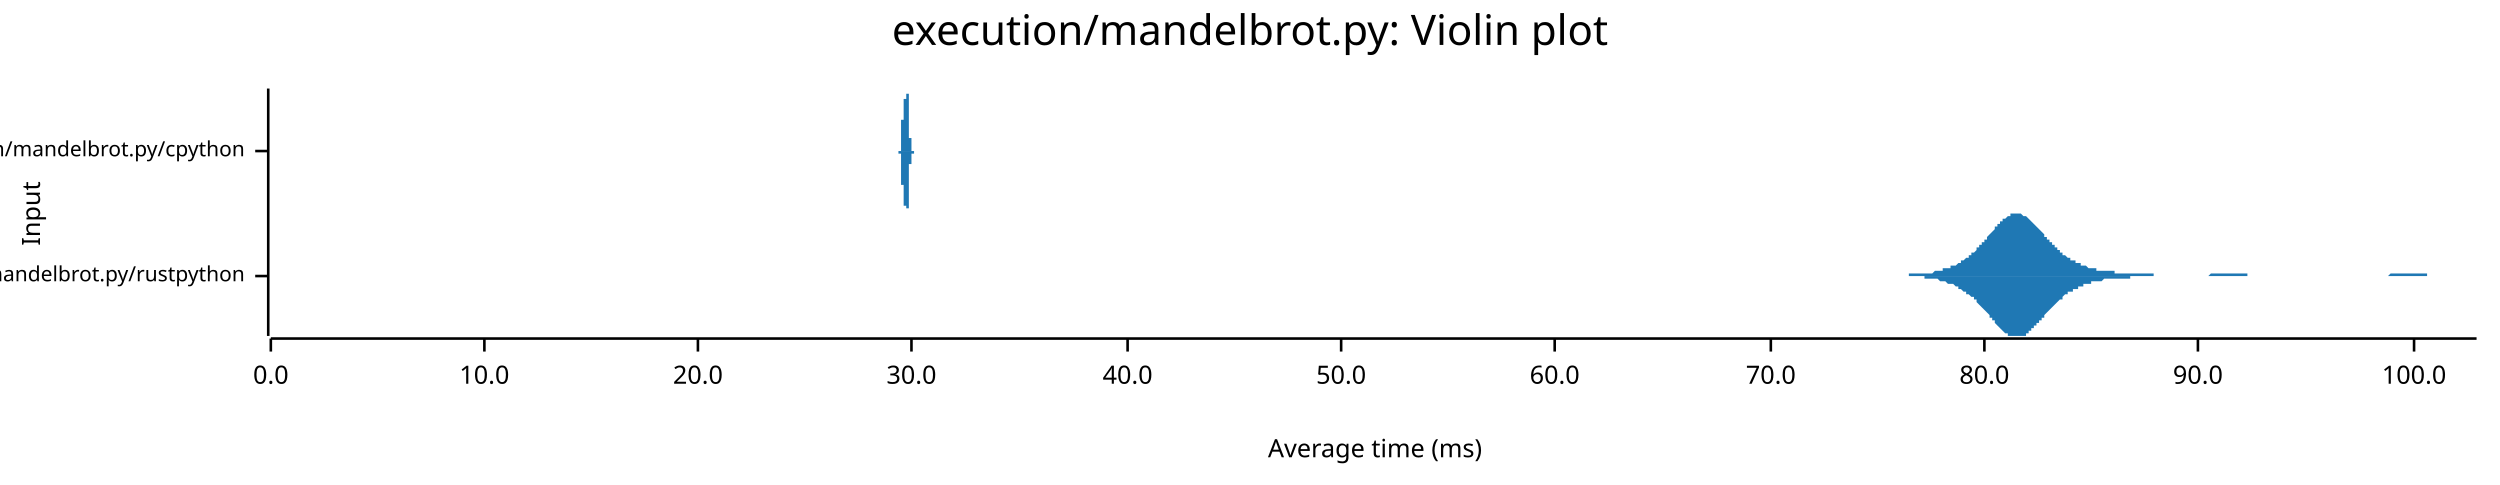
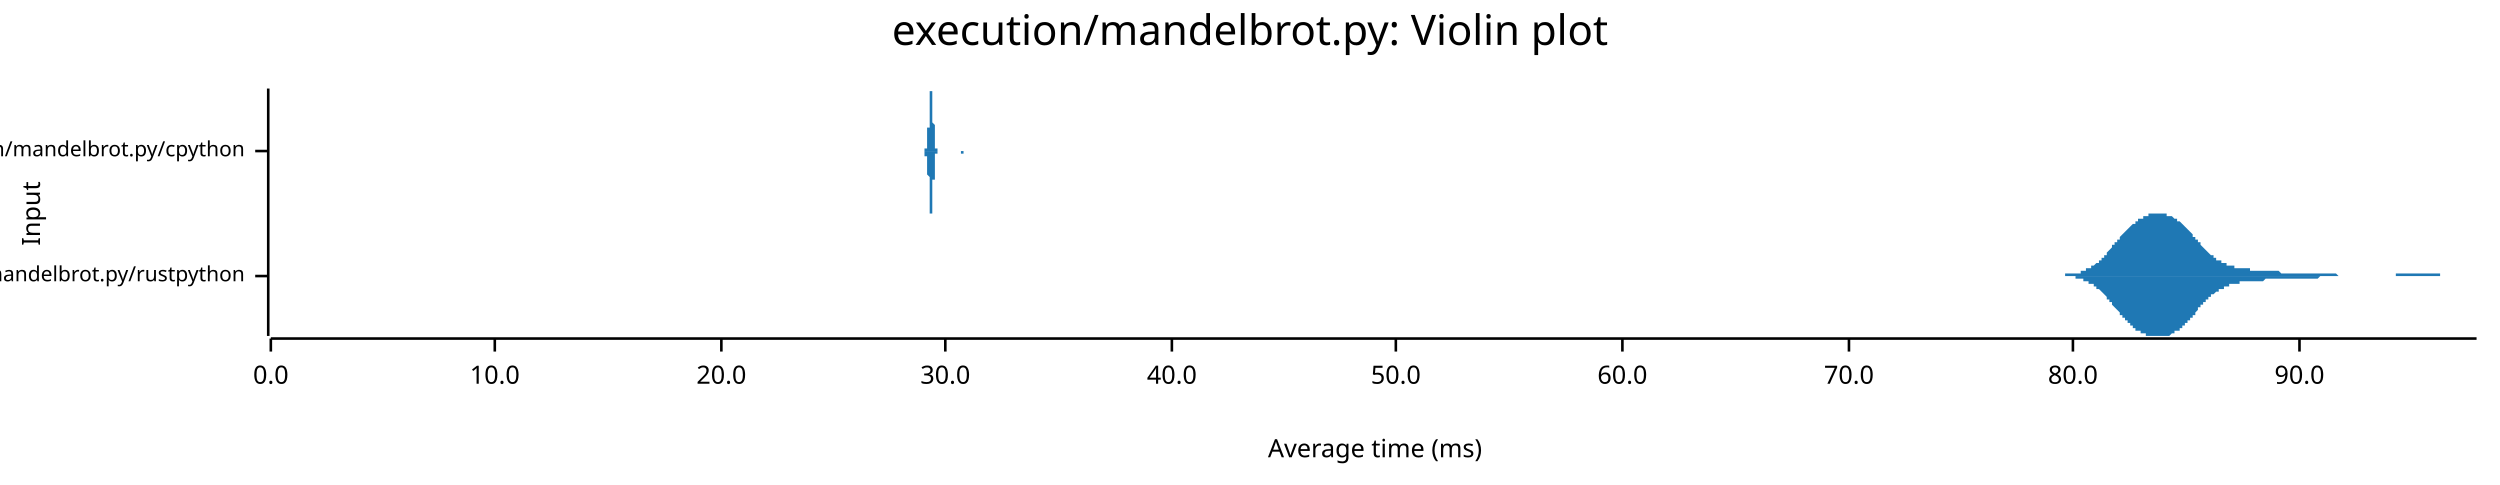
<svg xmlns="http://www.w3.org/2000/svg" width="960" height="186" viewBox="0 0 960 186">
  <text x="480" y="5" dy="0.76em" text-anchor="middle" font-family="sans-serif" font-size="16.129" opacity="1" fill="#000000">
execution/mandelbrot.py: Violin plot
</text>
  <text x="8" y="82" dy="0.76em" text-anchor="middle" font-family="sans-serif" font-size="9.677" opacity="1" fill="#000000" transform="rotate(270, 8, 82)">
Input
</text>
  <text x="528" y="178" dy="-0.5ex" text-anchor="middle" font-family="sans-serif" font-size="9.677" opacity="1" fill="#000000">
Average time (ms)
</text>
  <polyline fill="none" opacity="1" stroke="#000000" stroke-width="1" points="103,34 103,129 " />
  <text x="94" y="106" dy="0.5ex" text-anchor="end" font-family="sans-serif" font-size="8.065" opacity="1" fill="#000000">
execution/mandelbrot.py/rustpython
</text>
  <polyline fill="none" opacity="1" stroke="#000000" stroke-width="1" points="98,106 103,106 " />
  <text x="94" y="58" dy="0.5ex" text-anchor="end" font-family="sans-serif" font-size="8.065" opacity="1" fill="#000000">
execution/mandelbrot.py/cpython
</text>
  <polyline fill="none" opacity="1" stroke="#000000" stroke-width="1" points="98,58 103,58 " />
  <polyline fill="none" opacity="1" stroke="#000000" stroke-width="1" points="104,130 951,130 " />
  <text x="104" y="140" dy="0.76em" text-anchor="middle" font-family="sans-serif" font-size="9.677" opacity="1" fill="#000000">
0.0
</text>
  <polyline fill="none" opacity="1" stroke="#000000" stroke-width="1" points="104,130 104,135 " />
-   <text x="186" y="140" dy="0.76em" text-anchor="middle" font-family="sans-serif" font-size="9.677" opacity="1" fill="#000000">
+   <text x="190" y="140" dy="0.76em" text-anchor="middle" font-family="sans-serif" font-size="9.677" opacity="1" fill="#000000">
10.0
</text>
-   <polyline fill="none" opacity="1" stroke="#000000" stroke-width="1" points="186,130 186,135 " />
-   <text x="268" y="140" dy="0.76em" text-anchor="middle" font-family="sans-serif" font-size="9.677" opacity="1" fill="#000000">
+   <polyline fill="none" opacity="1" stroke="#000000" stroke-width="1" points="190,130 190,135 " />
+   <text x="277" y="140" dy="0.76em" text-anchor="middle" font-family="sans-serif" font-size="9.677" opacity="1" fill="#000000">
20.0
</text>
-   <polyline fill="none" opacity="1" stroke="#000000" stroke-width="1" points="268,130 268,135 " />
-   <text x="350" y="140" dy="0.76em" text-anchor="middle" font-family="sans-serif" font-size="9.677" opacity="1" fill="#000000">
+   <polyline fill="none" opacity="1" stroke="#000000" stroke-width="1" points="277,130 277,135 " />
+   <text x="363" y="140" dy="0.76em" text-anchor="middle" font-family="sans-serif" font-size="9.677" opacity="1" fill="#000000">
30.0
</text>
-   <polyline fill="none" opacity="1" stroke="#000000" stroke-width="1" points="350,130 350,135 " />
-   <text x="433" y="140" dy="0.76em" text-anchor="middle" font-family="sans-serif" font-size="9.677" opacity="1" fill="#000000">
+   <polyline fill="none" opacity="1" stroke="#000000" stroke-width="1" points="363,130 363,135 " />
+   <text x="450" y="140" dy="0.76em" text-anchor="middle" font-family="sans-serif" font-size="9.677" opacity="1" fill="#000000">
40.0
</text>
-   <polyline fill="none" opacity="1" stroke="#000000" stroke-width="1" points="433,130 433,135 " />
-   <text x="515" y="140" dy="0.76em" text-anchor="middle" font-family="sans-serif" font-size="9.677" opacity="1" fill="#000000">
+   <polyline fill="none" opacity="1" stroke="#000000" stroke-width="1" points="450,130 450,135 " />
+   <text x="536" y="140" dy="0.76em" text-anchor="middle" font-family="sans-serif" font-size="9.677" opacity="1" fill="#000000">
50.0
</text>
-   <polyline fill="none" opacity="1" stroke="#000000" stroke-width="1" points="515,130 515,135 " />
-   <text x="597" y="140" dy="0.76em" text-anchor="middle" font-family="sans-serif" font-size="9.677" opacity="1" fill="#000000">
+   <polyline fill="none" opacity="1" stroke="#000000" stroke-width="1" points="536,130 536,135 " />
+   <text x="623" y="140" dy="0.76em" text-anchor="middle" font-family="sans-serif" font-size="9.677" opacity="1" fill="#000000">
60.0
</text>
-   <polyline fill="none" opacity="1" stroke="#000000" stroke-width="1" points="597,130 597,135 " />
-   <text x="680" y="140" dy="0.76em" text-anchor="middle" font-family="sans-serif" font-size="9.677" opacity="1" fill="#000000">
+   <polyline fill="none" opacity="1" stroke="#000000" stroke-width="1" points="623,130 623,135 " />
+   <text x="710" y="140" dy="0.76em" text-anchor="middle" font-family="sans-serif" font-size="9.677" opacity="1" fill="#000000">
70.0
</text>
-   <polyline fill="none" opacity="1" stroke="#000000" stroke-width="1" points="680,130 680,135 " />
-   <text x="762" y="140" dy="0.76em" text-anchor="middle" font-family="sans-serif" font-size="9.677" opacity="1" fill="#000000">
+   <polyline fill="none" opacity="1" stroke="#000000" stroke-width="1" points="710,130 710,135 " />
+   <text x="796" y="140" dy="0.76em" text-anchor="middle" font-family="sans-serif" font-size="9.677" opacity="1" fill="#000000">
80.0
</text>
-   <polyline fill="none" opacity="1" stroke="#000000" stroke-width="1" points="762,130 762,135 " />
-   <text x="844" y="140" dy="0.76em" text-anchor="middle" font-family="sans-serif" font-size="9.677" opacity="1" fill="#000000">
+   <polyline fill="none" opacity="1" stroke="#000000" stroke-width="1" points="796,130 796,135 " />
+   <text x="883" y="140" dy="0.76em" text-anchor="middle" font-family="sans-serif" font-size="9.677" opacity="1" fill="#000000">
90.0
</text>
-   <polyline fill="none" opacity="1" stroke="#000000" stroke-width="1" points="844,130 844,135 " />
-   <text x="927" y="140" dy="0.76em" text-anchor="middle" font-family="sans-serif" font-size="9.677" opacity="1" fill="#000000">
- 100.0
- </text>
-   <polyline fill="none" opacity="1" stroke="#000000" stroke-width="1" points="927,130 927,135 " />
-   <polygon opacity="1" fill="#1F78B4" points="719,106 719,106 719,106 720,106 720,106 721,106 721,106 722,106 722,106 723,106 723,106 724,106 724,106 725,106 725,106 726,106 726,106 726,106 727,106 727,106 728,106 728,106 729,106 729,106 730,106 730,106 731,106 731,106 732,106 732,106 733,106 733,106 733,105 734,105 734,105 735,105 735,105 736,105 736,105 737,105 737,105 738,105 738,105 739,105 739,105 739,105 740,105 740,105 741,105 741,105 742,105 742,105 743,104 743,104 744,104 744,104 745,104 745,104 746,104 746,104 746,103 747,103 747,103 748,103 748,103 749,103 749,102 750,102 750,102 751,102 751,102 752,101 752,101 752,101 753,101 753,100 754,100 754,100 755,99 755,99 756,99 756,98 757,98 757,97 758,97 758,97 759,96 759,96 759,95 760,95 760,94 761,94 761,93 762,93 762,92 763,92 763,91 764,90 764,90 765,89 765,89 766,88 766,88 766,87 767,87 767,86 768,86 768,85 769,85 769,84 770,84 770,84 771,83 771,83 772,83 772,83 772,82 773,82 773,82 774,82 774,82 775,82 775,82 776,82 776,82 777,83 777,83 778,83 778,83 779,84 779,84 779,84 780,85 780,85 781,86 781,86 782,87 782,87 783,88 783,88 784,89 784,89 785,90 785,90 785,91 786,91 786,92 787,92 787,93 788,93 788,94 789,94 789,95 790,95 790,96 791,96 791,97 792,97 792,97 792,98 793,98 793,98 794,99 794,99 795,99 795,100 796,100 796,100 797,100 797,101 798,101 798,101 799,101 799,102 799,102 800,102 800,102 801,102 801,102 802,103 802,103 803,103 803,103 804,103 804,103 805,103 805,104 805,104 806,104 806,104 807,104 807,104 808,104 808,104 809,104 809,104 810,104 810,104 811,104 811,104 812,104 812,105 812,105 813,105 813,105 814,105 814,105 815,105 815,105 816,105 816,105 817,105 817,105 818,105 818,105 818,105 819,105 819,105 820,105 820,105 821,105 821,105 822,105 822,105 823,105 823,105 824,105 824,105 825,105 825,105 825,105 826,105 826,105 827,105 827,106 828,106 828,106 829,106 829,106 830,106 830,106 831,106 831,106 832,106 832,106 832,106 833,106 833,106 834,106 834,106 835,106 835,106 836,106 836,106 837,106 837,106 838,106 838,106 838,106 839,106 839,106 840,106 840,106 841,106 841,106 842,106 842,106 843,106 843,106 844,106 844,106 845,106 845,106 845,106 846,106 846,106 847,106 847,106 848,106 848,106 849,105 849,105 850,105 850,105 851,105 851,105 851,105 852,105 852,105 853,105 853,105 854,105 854,105 855,105 855,105 856,105 856,105 857,105 857,105 858,105 858,105 858,105 859,105 859,105 860,105 860,105 861,105 861,105 862,105 862,105 863,105 863,106 864,106 864,106 865,106 865,106 865,106 866,106 866,106 867,106 867,106 868,106 868,106 869,106 869,106 870,106 870,106 871,106 871,106 871,106 872,106 872,106 873,106 873,106 874,106 874,106 875,106 875,106 876,106 876,106 877,106 877,106 878,106 878,106 878,106 879,106 879,106 880,106 880,106 881,106 881,106 882,106 882,106 883,106 883,106 884,106 884,106 884,106 885,106 885,106 886,106 886,106 887,106 887,106 888,106 888,106 889,106 889,106 890,106 890,106 891,106 891,106 891,106 892,106 892,106 893,106 893,106 894,106 894,106 895,106 895,106 896,106 896,106 897,106 897,106 898,106 898,106 898,106 899,106 899,106 900,106 900,106 901,106 901,106 902,106 902,106 903,106 903,106 904,106 904,106 904,106 905,106 905,106 906,106 906,106 907,106 907,106 908,106 908,106 909,106 909,106 910,106 910,106 911,106 911,106 911,106 912,106 912,106 913,106 913,106 914,106 914,106 915,106 915,106 916,106 916,106 917,106 917,106 917,106 918,105 918,105 919,105 919,105 920,105 920,105 921,105 921,105 922,105 922,105 923,105 923,105 924,105 924,105 924,105 925,105 925,105 926,105 926,105 927,105 927,105 928,105 928,105 929,105 929,105 930,105 930,105 931,105 931,105 931,105 932,105 932,106 933,106 933,106 934,106 934,106 935,106 935,106 936,106 936,106 937,106 937,106 937,106 938,106 938,106 939,106 939,106 940,106 940,106 941,106 941,106 942,106 942,106 943,106 943,106 944,106 944,106 944,106 945,106 945,106 946,106 946,106 947,106 947,106 948,106 948,106 949,106 949,106 950,106 950,106 951,106 951,106 719,106 " />
-   <polygon opacity="1" fill="#1F78B4" points="719,106 719,106 719,106 720,106 720,106 721,106 721,106 722,106 722,106 723,106 723,106 724,106 724,106 725,106 725,106 726,106 726,106 726,106 727,106 727,106 728,106 728,106 729,106 729,106 730,106 730,106 731,106 731,106 732,106 732,106 733,106 733,106 733,106 734,106 734,106 735,106 735,106 736,106 736,106 737,106 737,106 738,106 738,106 739,106 739,106 739,107 740,107 740,107 741,107 741,107 742,107 742,107 743,107 743,107 744,107 744,107 745,108 745,108 746,108 746,108 746,108 747,108 747,108 748,109 748,109 749,109 749,109 750,109 750,109 751,110 751,110 752,110 752,110 752,111 753,111 753,111 754,112 754,112 755,112 755,113 756,113 756,113 757,114 757,114 758,114 758,115 759,115 759,116 759,116 760,117 760,117 761,118 761,118 762,119 762,119 763,120 763,120 764,121 764,122 765,122 765,123 766,123 766,124 766,124 767,125 767,125 768,126 768,126 769,127 769,127 770,128 770,128 771,128 771,129 772,129 772,129 772,129 773,129 773,129 774,129 774,129 775,129 775,129 776,129 776,129 777,129 777,129 778,129 778,128 779,128 779,128 779,127 780,127 780,126 781,126 781,125 782,125 782,124 783,124 783,123 784,123 784,122 785,122 785,121 785,121 786,120 786,120 787,119 787,119 788,118 788,118 789,117 789,117 790,116 790,116 791,115 791,115 792,115 792,114 792,114 793,113 793,113 794,113 794,112 795,112 795,112 796,112 796,111 797,111 797,111 798,111 798,110 799,110 799,110 799,110 800,110 800,109 801,109 801,109 802,109 802,109 803,109 803,108 804,108 804,108 805,108 805,108 805,108 806,108 806,108 807,108 807,108 808,107 808,107 809,107 809,107 810,107 810,107 811,107 811,107 812,107 812,107 812,107 813,107 813,107 814,107 814,107 815,107 815,107 816,107 816,107 817,107 817,107 818,107 818,107 818,106 819,106 819,106 820,106 820,106 821,106 821,106 822,106 822,106 823,106 823,106 824,106 824,106 825,106 825,106 825,106 826,106 826,106 827,106 827,106 828,106 828,106 829,106 829,106 830,106 830,106 831,106 831,106 832,106 832,106 832,106 833,106 833,106 834,106 834,106 835,106 835,106 836,106 836,106 837,106 837,106 838,106 838,106 838,106 839,106 839,106 840,106 840,106 841,106 841,106 842,106 842,106 843,106 843,106 844,106 844,106 845,106 845,106 845,106 846,106 846,106 847,106 847,106 848,106 848,106 849,106 849,106 850,106 850,106 851,106 851,106 851,106 852,106 852,106 853,106 853,106 854,106 854,106 855,106 855,106 856,106 856,106 857,106 857,106 858,106 858,106 858,106 859,106 859,106 860,106 860,106 861,106 861,106 862,106 862,106 863,106 863,106 864,106 864,106 865,106 865,106 865,106 866,106 866,106 867,106 867,106 868,106 868,106 869,106 869,106 870,106 870,106 871,106 871,106 871,106 872,106 872,106 873,106 873,106 874,106 874,106 875,106 875,106 876,106 876,106 877,106 877,106 878,106 878,106 878,106 879,106 879,106 880,106 880,106 881,106 881,106 882,106 882,106 883,106 883,106 884,106 884,106 884,106 885,106 885,106 886,106 886,106 887,106 887,106 888,106 888,106 889,106 889,106 890,106 890,106 891,106 891,106 891,106 892,106 892,106 893,106 893,106 894,106 894,106 895,106 895,106 896,106 896,106 897,106 897,106 898,106 898,106 898,106 899,106 899,106 900,106 900,106 901,106 901,106 902,106 902,106 903,106 903,106 904,106 904,106 904,106 905,106 905,106 906,106 906,106 907,106 907,106 908,106 908,106 909,106 909,106 910,106 910,106 911,106 911,106 911,106 912,106 912,106 913,106 913,106 914,106 914,106 915,106 915,106 916,106 916,106 917,106 917,106 917,106 918,106 918,106 919,106 919,106 920,106 920,106 921,106 921,106 922,106 922,106 923,106 923,106 924,106 924,106 924,106 925,106 925,106 926,106 926,106 927,106 927,106 928,106 928,106 929,106 929,106 930,106 930,106 931,106 931,106 931,106 932,106 932,106 933,106 933,106 934,106 934,106 935,106 935,106 936,106 936,106 937,106 937,106 937,106 938,106 938,106 939,106 939,106 940,106 940,106 941,106 941,106 942,106 942,106 943,106 943,106 944,106 944,106 944,106 945,106 945,106 946,106 946,106 947,106 947,106 948,106 948,106 949,106 949,106 950,106 950,106 951,106 951,106 719,106 " />
-   <polygon opacity="1" fill="#1F78B4" points="345,58 345,58 345,58 345,58 345,58 345,58 345,58 345,58 345,58 345,58 345,58 345,58 345,58 345,58 345,58 345,58 345,58 345,58 345,58 345,58 345,58 345,58 345,58 345,58 345,58 345,58 345,58 345,58 345,58 345,58 345,58 345,58 345,58 345,58 345,58 345,58 345,58 345,58 345,58 345,58 345,58 345,58 345,58 345,58 345,58 345,58 345,58 345,58 345,58 345,58 345,58 345,58 345,58 345,58 345,58 345,58 346,58 346,58 346,58 346,57 346,57 346,57 346,57 346,57 346,57 346,57 346,57 346,57 346,57 346,57 346,57 346,57 346,57 346,57 346,57 346,57 346,57 346,57 346,56 346,56 346,56 346,56 346,56 346,56 346,56 346,56 346,56 346,56 346,56 346,55 346,55 346,55 346,55 346,55 346,55 346,55 346,55 346,54 346,54 346,54 346,54 346,54 346,54 346,53 346,53 346,53 346,53 346,53 346,52 346,52 346,52 346,52 346,52 346,51 346,51 346,51 346,51 346,50 346,50 346,50 346,50 346,49 346,49 346,49 346,48 346,48 346,48 346,48 346,47 346,47 346,47 346,46 346,46 347,46 347,45 347,45 347,45 347,44 347,44 347,44 347,43 347,43 347,43 347,43 347,42 347,42 347,42 347,41 347,41 347,41 347,41 347,40 347,40 347,40 347,40 347,39 347,39 347,39 347,39 347,39 347,38 347,38 347,38 347,38 347,38 347,38 347,38 347,38 347,37 347,37 347,37 347,37 347,37 347,37 347,37 347,37 347,37 347,37 347,37 347,37 347,37 347,37 347,37 347,37 347,37 347,37 347,37 347,37 347,37 347,37 347,37 347,37 347,37 347,37 347,38 347,38 347,38 347,38 347,38 347,38 347,38 347,38 347,38 347,38 347,38 347,38 347,38 347,38 347,38 348,38 348,38 348,38 348,38 348,38 348,38 348,38 348,38 348,38 348,38 348,38 348,38 348,38 348,38 348,38 348,37 348,37 348,37 348,37 348,37 348,37 348,37 348,37 348,37 348,37 348,37 348,37 348,37 348,36 348,36 348,36 348,36 348,36 348,36 348,36 348,36 348,36 348,36 348,35 348,35 348,35 348,35 348,35 348,35 348,35 348,35 348,35 348,35 348,35 348,35 348,35 348,35 348,35 348,35 348,35 348,34 348,35 348,35 348,35 348,35 348,35 348,35 348,35 348,35 348,35 348,35 348,35 348,35 348,35 348,35 348,35 348,36 348,36 348,36 348,36 348,36 349,36 349,37 349,37 349,37 349,37 349,38 349,38 349,38 349,38 349,38 349,39 349,39 349,39 349,40 349,40 349,40 349,40 349,41 349,41 349,41 349,41 349,42 349,42 349,42 349,43 349,43 349,43 349,43 349,44 349,44 349,44 349,44 349,45 349,45 349,45 349,46 349,46 349,46 349,46 349,47 349,47 349,47 349,47 349,47 349,48 349,48 349,48 349,48 349,49 349,49 349,49 349,49 349,49 349,50 349,50 349,50 349,50 349,50 349,51 349,51 349,51 349,51 349,51 349,51 349,52 349,52 349,52 349,52 349,52 349,52 349,53 349,53 349,53 349,53 349,53 349,53 350,53 350,54 350,54 350,54 350,54 350,54 350,54 350,54 350,54 350,54 350,55 350,55 350,55 350,55 350,55 350,55 350,55 350,55 350,55 350,55 350,55 350,56 350,56 350,56 350,56 350,56 350,56 350,56 350,56 350,56 350,56 350,56 350,56 350,56 350,56 350,56 350,56 350,56 350,56 350,56 350,56 350,57 350,57 350,57 350,57 350,57 350,57 350,57 350,57 350,57 350,57 350,57 350,57 350,57 350,57 350,57 350,57 350,57 350,57 350,57 350,57 350,57 350,57 350,57 350,57 350,57 350,57 350,57 350,57 350,57 350,57 350,57 350,57 350,57 350,58 350,58 350,58 351,58 351,58 351,58 351,58 351,58 351,58 351,58 351,58 351,58 351,58 351,58 351,58 351,58 351,58 351,58 351,58 351,58 351,58 351,58 351,58 351,58 351,58 351,58 351,58 351,58 351,58 351,58 351,58 351,58 351,58 351,58 351,58 351,58 351,58 351,58 351,58 351,58 351,58 351,58 351,58 351,58 351,58 351,58 351,58 351,58 351,58 351,58 351,58 351,58 351,58 351,58 351,58 351,58 351,58 351,58 351,58 351,58 351,58 351,58 351,58 351,58 351,58 351,58 345,58 " />
-   <polygon opacity="1" fill="#1F78B4" points="345,58 345,58 345,58 345,58 345,58 345,58 345,58 345,58 345,58 345,58 345,58 345,58 345,58 345,58 345,58 345,58 345,58 345,58 345,58 345,58 345,58 345,58 345,58 345,58 345,58 345,58 345,58 345,58 345,58 345,58 345,58 345,58 345,58 345,58 345,58 345,58 345,58 345,58 345,58 345,58 345,59 345,59 345,59 345,59 345,59 345,59 345,59 345,59 345,59 345,59 345,59 345,59 345,59 345,59 345,59 345,59 346,59 346,59 346,59 346,59 346,59 346,59 346,59 346,59 346,59 346,59 346,59 346,59 346,59 346,59 346,60 346,60 346,60 346,60 346,60 346,60 346,60 346,60 346,60 346,60 346,60 346,60 346,60 346,60 346,61 346,61 346,61 346,61 346,61 346,61 346,61 346,61 346,61 346,62 346,62 346,62 346,62 346,62 346,62 346,62 346,63 346,63 346,63 346,63 346,63 346,63 346,64 346,64 346,64 346,64 346,64 346,65 346,65 346,65 346,65 346,66 346,66 346,66 346,66 346,67 346,67 346,67 346,68 346,68 346,68 346,68 346,69 346,69 346,69 346,70 346,70 346,70 346,71 347,71 347,71 347,71 347,72 347,72 347,72 347,73 347,73 347,73 347,74 347,74 347,74 347,75 347,75 347,75 347,75 347,76 347,76 347,76 347,76 347,77 347,77 347,77 347,77 347,77 347,78 347,78 347,78 347,78 347,78 347,78 347,79 347,79 347,79 347,79 347,79 347,79 347,79 347,79 347,79 347,79 347,79 347,79 347,79 347,79 347,79 347,79 347,79 347,79 347,79 347,79 347,79 347,79 347,79 347,79 347,79 347,79 347,79 347,79 347,79 347,79 347,79 347,79 347,79 347,79 347,79 347,79 347,79 347,79 347,79 347,79 347,79 347,79 347,79 347,79 347,79 348,79 348,79 348,79 348,79 348,79 348,79 348,79 348,79 348,79 348,79 348,79 348,79 348,79 348,79 348,79 348,79 348,79 348,79 348,79 348,79 348,79 348,79 348,80 348,80 348,80 348,80 348,80 348,80 348,80 348,80 348,80 348,80 348,80 348,81 348,81 348,81 348,81 348,81 348,81 348,81 348,81 348,81 348,81 348,81 348,82 348,82 348,82 348,82 348,82 348,82 348,82 348,82 348,82 348,82 348,82 348,82 348,82 348,82 348,82 348,82 348,82 348,82 348,82 348,82 348,82 348,82 348,81 348,81 348,81 348,81 348,81 348,81 348,81 348,81 348,80 348,80 349,80 349,80 349,80 349,79 349,79 349,79 349,79 349,79 349,78 349,78 349,78 349,78 349,77 349,77 349,77 349,76 349,76 349,76 349,76 349,75 349,75 349,75 349,74 349,74 349,74 349,74 349,73 349,73 349,73 349,73 349,72 349,72 349,72 349,71 349,71 349,71 349,71 349,70 349,70 349,70 349,70 349,69 349,69 349,69 349,69 349,69 349,68 349,68 349,68 349,68 349,67 349,67 349,67 349,67 349,67 349,66 349,66 349,66 349,66 349,66 349,66 349,65 349,65 349,65 349,65 349,65 349,65 349,64 349,64 349,64 349,64 349,64 349,64 349,63 349,63 349,63 350,63 350,63 350,63 350,63 350,63 350,62 350,62 350,62 350,62 350,62 350,62 350,62 350,62 350,62 350,62 350,61 350,61 350,61 350,61 350,61 350,61 350,61 350,61 350,61 350,61 350,61 350,61 350,61 350,61 350,61 350,60 350,60 350,60 350,60 350,60 350,60 350,60 350,60 350,60 350,60 350,60 350,60 350,60 350,60 350,60 350,60 350,60 350,60 350,60 350,60 350,60 350,60 350,60 350,60 350,60 350,60 350,60 350,59 350,59 350,59 350,59 350,59 350,59 350,59 350,59 350,59 350,59 350,59 350,59 350,59 350,59 350,59 350,59 350,59 350,59 350,59 350,59 351,59 351,59 351,59 351,59 351,59 351,59 351,59 351,59 351,59 351,59 351,59 351,59 351,59 351,59 351,59 351,59 351,59 351,59 351,59 351,59 351,58 351,58 351,58 351,58 351,58 351,58 351,58 351,58 351,58 351,58 351,58 351,58 351,58 351,58 351,58 351,58 351,58 351,58 351,58 351,58 351,58 351,58 351,58 351,58 351,58 351,58 351,58 351,58 351,58 351,58 351,58 351,58 351,58 351,58 351,58 351,58 351,58 351,58 351,58 351,58 351,58 351,58 351,58 345,58 " />
+   <polyline fill="none" opacity="1" stroke="#000000" stroke-width="1" points="883,130 883,135 " />
+   <polygon opacity="1" fill="#1F78B4" points="786,106 786,106 786,106 787,106 787,106 787,106 788,106 788,106 788,106 789,106 789,106 789,106 790,106 790,106 790,106 791,106 791,106 791,106 792,106 792,106 792,106 793,106 793,106 793,105 794,105 794,105 794,105 795,105 795,105 795,105 796,105 796,105 796,105 797,105 797,105 797,105 798,105 798,105 798,105 799,105 799,104 799,104 800,104 800,104 800,104 801,104 801,104 801,103 802,103 802,103 802,103 803,103 803,103 803,102 804,102 804,102 804,102 805,101 805,101 805,101 806,101 806,100 806,100 807,100 807,99 807,99 808,99 808,98 808,98 809,98 809,97 809,97 809,97 810,96 810,96 810,96 811,95 811,95 811,94 812,94 812,94 812,93 813,93 813,92 813,92 814,92 814,91 814,91 815,90 815,90 815,90 816,89 816,89 816,89 817,88 817,88 817,88 818,87 818,87 818,87 819,86 819,86 819,86 820,86 820,85 820,85 821,85 821,85 821,84 822,84 822,84 822,84 823,84 823,83 823,83 824,83 824,83 824,83 825,83 825,83 825,82 826,82 826,82 826,82 827,82 827,82 827,82 828,82 828,82 828,82 829,82 829,82 829,82 830,82 830,82 830,82 831,82 831,82 831,82 832,82 832,82 832,83 833,83 833,83 833,83 834,83 834,83 834,83 835,84 835,84 835,84 836,84 836,84 836,85 837,85 837,85 837,85 838,86 838,86 838,86 839,87 839,87 839,87 840,88 840,88 840,88 841,89 841,89 841,89 842,90 842,90 842,91 843,91 843,91 843,92 844,92 844,92 844,93 844,93 845,93 845,94 845,94 846,95 846,95 846,95 847,96 847,96 847,96 848,97 848,97 848,97 849,98 849,98 849,98 850,98 850,99 850,99 851,99 851,99 851,100 852,100 852,100 852,100 853,100 853,101 853,101 854,101 854,101 854,101 855,101 855,102 855,102 856,102 856,102 856,102 857,102 857,102 857,102 858,102 858,103 858,103 859,103 859,103 859,103 860,103 860,103 860,103 861,103 861,103 861,103 862,103 862,103 862,103 863,103 863,103 863,103 864,103 864,103 864,104 865,104 865,104 865,104 866,104 866,104 866,104 867,104 867,104 867,104 868,104 868,104 868,104 869,104 869,104 869,104 870,104 870,104 870,104 871,104 871,104 871,104 872,104 872,104 872,104 873,104 873,104 873,104 874,104 874,104 874,104 875,104 875,104 875,104 876,105 876,105 876,105 877,105 877,105 877,105 878,105 878,105 878,105 879,105 879,105 879,105 880,105 880,105 880,105 880,105 881,105 881,105 881,105 882,105 882,105 882,105 883,105 883,105 883,105 884,105 884,105 884,105 885,105 885,105 885,105 886,105 886,105 886,105 887,105 887,105 887,105 888,105 888,105 888,105 889,105 889,105 889,105 890,105 890,105 890,105 891,105 891,105 891,105 892,105 892,105 892,105 893,105 893,105 893,105 894,105 894,105 894,105 895,105 895,105 895,105 896,105 896,105 896,105 897,105 897,105 897,105 898,106 898,106 898,106 899,106 899,106 899,106 900,106 900,106 900,106 901,106 901,106 901,106 902,106 902,106 902,106 903,106 903,106 903,106 904,106 904,106 904,106 905,106 905,106 905,106 906,106 906,106 906,106 907,106 907,106 907,106 908,106 908,106 908,106 909,106 909,106 909,106 910,106 910,106 910,106 911,106 911,106 911,106 912,106 912,106 912,106 913,106 913,106 913,106 914,106 914,106 914,106 915,106 915,106 915,106 915,106 916,106 916,106 916,106 917,106 917,106 917,106 918,106 918,106 918,106 919,106 919,106 919,106 920,106 920,105 920,105 921,105 921,105 921,105 922,105 922,105 922,105 923,105 923,105 923,105 924,105 924,105 924,105 925,105 925,105 925,105 926,105 926,105 926,105 927,105 927,105 927,105 928,105 928,105 928,105 929,105 929,105 929,105 930,105 930,105 930,105 931,105 931,105 931,105 932,105 932,105 932,105 933,105 933,105 933,105 934,105 934,105 934,105 935,105 935,105 935,105 936,105 936,105 936,105 937,105 937,106 937,106 938,106 938,106 938,106 939,106 939,106 939,106 940,106 940,106 940,106 941,106 941,106 941,106 942,106 942,106 942,106 943,106 943,106 943,106 944,106 944,106 944,106 945,106 945,106 945,106 946,106 946,106 946,106 947,106 947,106 947,106 948,106 948,106 948,106 949,106 949,106 949,106 950,106 950,106 950,106 951,106 951,106 786,106 " />
+   <polygon opacity="1" fill="#1F78B4" points="786,106 786,106 786,106 787,106 787,106 787,106 788,106 788,106 788,106 789,106 789,106 789,106 790,106 790,106 790,106 791,106 791,106 791,106 792,106 792,106 792,106 793,106 793,106 793,106 794,106 794,106 794,106 795,106 795,106 795,106 796,106 796,106 796,106 797,106 797,107 797,107 798,107 798,107 798,107 799,107 799,107 799,107 800,107 800,107 800,108 801,108 801,108 801,108 802,108 802,108 802,109 803,109 803,109 803,109 804,109 804,110 804,110 805,110 805,110 805,111 806,111 806,111 806,111 807,112 807,112 807,112 808,113 808,113 808,113 809,114 809,114 809,114 809,115 810,115 810,116 810,116 811,116 811,117 811,117 812,118 812,118 812,118 813,119 813,119 813,119 814,120 814,120 814,121 815,121 815,121 815,122 816,122 816,123 816,123 817,123 817,124 817,124 818,124 818,125 818,125 819,125 819,125 819,126 820,126 820,126 820,127 821,127 821,127 821,127 822,127 822,128 822,128 823,128 823,128 823,128 824,128 824,129 824,129 825,129 825,129 825,129 826,129 826,129 826,129 827,129 827,129 827,129 828,129 828,129 828,129 829,129 829,129 829,129 830,129 830,129 830,129 831,129 831,129 831,129 832,129 832,129 832,129 833,129 833,129 833,129 834,128 834,128 834,128 835,128 835,128 835,127 836,127 836,127 836,127 837,127 837,126 837,126 838,126 838,125 838,125 839,125 839,125 839,124 840,124 840,124 840,123 841,123 841,122 841,122 842,122 842,121 842,121 843,121 843,120 843,120 844,119 844,119 844,119 844,118 845,118 845,118 845,117 846,117 846,117 846,116 847,116 847,116 847,115 848,115 848,115 848,114 849,114 849,114 849,113 850,113 850,113 850,113 851,112 851,112 851,112 852,112 852,111 852,111 853,111 853,111 853,111 854,111 854,110 854,110 855,110 855,110 855,110 856,110 856,110 856,109 857,109 857,109 857,109 858,109 858,109 858,109 859,109 859,109 859,109 860,109 860,109 860,108 861,108 861,108 861,108 862,108 862,108 862,108 863,108 863,108 863,108 864,108 864,108 864,108 865,108 865,108 865,108 866,108 866,108 866,108 867,108 867,108 867,108 868,108 868,108 868,108 869,108 869,108 869,108 870,107 870,107 870,107 871,107 871,107 871,107 872,107 872,107 872,107 873,107 873,107 873,107 874,107 874,107 874,107 875,107 875,107 875,107 876,107 876,107 876,107 877,107 877,107 877,107 878,107 878,107 878,107 879,107 879,107 879,107 880,107 880,107 880,107 880,107 881,107 881,107 881,107 882,107 882,107 882,107 883,107 883,107 883,107 884,107 884,107 884,107 885,107 885,107 885,107 886,107 886,107 886,107 887,107 887,107 887,107 888,107 888,107 888,107 889,107 889,107 889,107 890,107 890,107 890,107 891,106 891,106 891,106 892,106 892,106 892,106 893,106 893,106 893,106 894,106 894,106 894,106 895,106 895,106 895,106 896,106 896,106 896,106 897,106 897,106 897,106 898,106 898,106 898,106 899,106 899,106 899,106 900,106 900,106 900,106 901,106 901,106 901,106 902,106 902,106 902,106 903,106 903,106 903,106 904,106 904,106 904,106 905,106 905,106 905,106 906,106 906,106 906,106 907,106 907,106 907,106 908,106 908,106 908,106 909,106 909,106 909,106 910,106 910,106 910,106 911,106 911,106 911,106 912,106 912,106 912,106 913,106 913,106 913,106 914,106 914,106 914,106 915,106 915,106 915,106 915,106 916,106 916,106 916,106 917,106 917,106 917,106 918,106 918,106 918,106 919,106 919,106 919,106 920,106 920,106 920,106 921,106 921,106 921,106 922,106 922,106 922,106 923,106 923,106 923,106 924,106 924,106 924,106 925,106 925,106 925,106 926,106 926,106 926,106 927,106 927,106 927,106 928,106 928,106 928,106 929,106 929,106 929,106 930,106 930,106 930,106 931,106 931,106 931,106 932,106 932,106 932,106 933,106 933,106 933,106 934,106 934,106 934,106 935,106 935,106 935,106 936,106 936,106 936,106 937,106 937,106 937,106 938,106 938,106 938,106 939,106 939,106 939,106 940,106 940,106 940,106 941,106 941,106 941,106 942,106 942,106 942,106 943,106 943,106 943,106 944,106 944,106 944,106 945,106 945,106 945,106 946,106 946,106 946,106 947,106 947,106 947,106 948,106 948,106 948,106 949,106 949,106 949,106 950,106 950,106 950,106 951,106 951,106 786,106 " />
+   <polygon opacity="1" fill="#1F78B4" points="354,58 354,58 354,58 354,58 354,58 354,58 354,58 354,58 354,58 354,58 354,58 354,58 355,58 355,58 355,58 355,58 355,58 355,58 355,58 355,58 355,58 355,58 355,58 355,58 355,58 355,58 355,58 355,58 355,58 355,58 355,58 355,58 355,58 355,57 355,57 355,57 355,57 355,57 355,57 355,57 355,57 356,57 356,56 356,56 356,56 356,56 356,56 356,56 356,56 356,55 356,55 356,55 356,55 356,54 356,54 356,54 356,54 356,53 356,53 356,53 356,53 356,52 356,52 356,52 356,51 356,51 356,51 356,50 356,50 356,49 357,49 357,48 357,48 357,48 357,47 357,47 357,46 357,45 357,45 357,44 357,44 357,43 357,43 357,42 357,41 357,41 357,40 357,40 357,39 357,39 357,38 357,38 357,37 357,37 357,36 357,36 357,36 357,35 357,35 357,35 358,35 358,35 358,35 358,34 358,35 358,35 358,35 358,35 358,35 358,36 358,36 358,36 358,37 358,37 358,38 358,38 358,39 358,40 358,40 358,41 358,42 358,42 358,43 358,44 358,45 358,45 358,46 358,47 358,47 359,48 359,49 359,49 359,50 359,50 359,51 359,51 359,52 359,52 359,53 359,53 359,54 359,54 359,54 359,55 359,55 359,55 359,55 359,56 359,56 359,56 359,56 359,56 359,57 359,57 359,57 359,57 359,57 359,57 360,57 360,57 360,57 360,57 360,57 360,57 360,57 360,58 360,58 360,58 360,58 360,58 360,58 360,58 360,58 360,58 360,58 360,58 360,58 360,58 360,58 360,58 360,58 360,58 360,58 360,58 360,58 360,58 360,58 361,58 361,58 361,58 361,58 361,58 361,58 361,58 361,58 361,58 361,58 361,58 361,58 361,58 361,58 361,58 361,58 361,58 361,58 361,58 361,58 361,58 361,58 361,58 361,58 361,58 361,58 361,58 361,58 361,58 362,58 362,58 362,58 362,58 362,58 362,58 362,58 362,58 362,58 362,58 362,58 362,58 362,58 362,58 362,58 362,58 362,58 362,58 362,58 362,58 362,58 362,58 362,58 362,58 362,58 362,58 362,58 362,58 362,58 363,58 363,58 363,58 363,58 363,58 363,58 363,58 363,58 363,58 363,58 363,58 363,58 363,58 363,58 363,58 363,58 363,58 363,58 363,58 363,58 363,58 363,58 363,58 363,58 363,58 363,58 363,58 363,58 363,58 363,58 364,58 364,58 364,58 364,58 364,58 364,58 364,58 364,58 364,58 364,58 364,58 364,58 364,58 364,58 364,58 364,58 364,58 364,58 364,58 364,58 364,58 364,58 364,58 364,58 364,58 364,58 364,58 364,58 364,58 365,58 365,58 365,58 365,58 365,58 365,58 365,58 365,58 365,58 365,58 365,58 365,58 365,58 365,58 365,58 365,58 365,58 365,58 365,58 365,58 365,58 365,58 365,58 365,58 365,58 365,58 365,58 365,58 365,58 366,58 366,58 366,58 366,58 366,58 366,58 366,58 366,58 366,58 366,58 366,58 366,58 366,58 366,58 366,58 366,58 366,58 366,58 366,58 366,58 366,58 366,58 366,58 366,58 366,58 366,58 366,58 366,58 366,58 367,58 367,58 367,58 367,58 367,58 367,58 367,58 367,58 367,58 367,58 367,58 367,58 367,58 367,58 367,58 367,58 367,58 367,58 367,58 367,58 367,58 367,58 367,58 367,58 367,58 367,58 367,58 367,58 367,58 368,58 368,58 368,58 368,58 368,58 368,58 368,58 368,58 368,58 368,58 368,58 368,58 368,58 368,58 368,58 368,58 368,58 368,58 368,58 368,58 368,58 368,58 368,58 368,58 368,58 368,58 368,58 368,58 368,58 369,58 369,58 369,58 369,58 369,58 369,58 369,58 369,58 369,58 369,58 369,58 369,58 369,58 369,58 369,58 369,58 369,58 369,58 369,58 369,58 369,58 369,58 369,58 369,58 369,58 369,58 369,58 369,58 369,58 370,58 370,58 370,58 370,58 370,58 370,58 370,58 370,58 370,58 370,58 370,58 370,58 370,58 370,58 370,58 370,58 370,58 370,58 370,58 370,58 370,58 370,58 370,58 370,58 370,58 370,58 370,58 370,58 370,58 370,58 371,58 371,58 371,58 371,58 371,58 371,58 371,58 371,58 371,58 371,58 371,58 371,58 371,58 371,58 371,58 371,58 371,58 371,58 371,58 371,58 371,58 371,58 354,58 " />
+   <polygon opacity="1" fill="#1F78B4" points="354,58 354,58 354,58 354,58 354,58 354,58 354,58 354,58 354,58 354,58 354,58 354,58 355,58 355,58 355,58 355,58 355,58 355,58 355,58 355,58 355,58 355,58 355,58 355,59 355,59 355,59 355,59 355,59 355,59 355,59 355,59 355,59 355,59 355,59 355,59 355,59 355,59 355,59 355,60 355,60 355,60 356,60 356,60 356,60 356,60 356,60 356,61 356,61 356,61 356,61 356,61 356,62 356,62 356,62 356,62 356,62 356,63 356,63 356,63 356,64 356,64 356,64 356,64 356,65 356,65 356,66 356,66 356,66 356,67 356,67 357,68 357,68 357,68 357,69 357,69 357,70 357,70 357,71 357,72 357,72 357,73 357,73 357,74 357,74 357,75 357,76 357,76 357,77 357,77 357,78 357,78 357,79 357,79 357,80 357,80 357,81 357,81 357,81 357,81 357,82 358,82 358,82 358,82 358,82 358,82 358,82 358,82 358,81 358,81 358,81 358,81 358,80 358,80 358,79 358,79 358,78 358,77 358,77 358,76 358,76 358,75 358,74 358,73 358,73 358,72 358,71 358,71 358,70 358,69 359,69 359,68 359,67 359,67 359,66 359,66 359,65 359,65 359,64 359,64 359,63 359,63 359,62 359,62 359,62 359,62 359,61 359,61 359,61 359,61 359,60 359,60 359,60 359,60 359,60 359,60 359,60 359,60 359,59 360,59 360,59 360,59 360,59 360,59 360,59 360,59 360,59 360,59 360,59 360,59 360,59 360,59 360,59 360,59 360,59 360,59 360,59 360,59 360,59 360,59 360,59 360,59 360,59 360,58 360,58 360,58 360,58 360,58 361,58 361,58 361,58 361,58 361,58 361,58 361,58 361,58 361,58 361,58 361,58 361,58 361,58 361,58 361,58 361,58 361,58 361,58 361,58 361,58 361,58 361,58 361,58 361,58 361,58 361,58 361,58 361,58 361,58 362,58 362,58 362,58 362,58 362,58 362,58 362,58 362,58 362,58 362,58 362,58 362,58 362,58 362,58 362,58 362,58 362,58 362,58 362,58 362,58 362,58 362,58 362,58 362,58 362,58 362,58 362,58 362,58 362,58 363,58 363,58 363,58 363,58 363,58 363,58 363,58 363,58 363,58 363,58 363,58 363,58 363,58 363,58 363,58 363,58 363,58 363,58 363,58 363,58 363,58 363,58 363,58 363,58 363,58 363,58 363,58 363,58 363,58 363,58 364,58 364,58 364,58 364,58 364,58 364,58 364,58 364,58 364,58 364,58 364,58 364,58 364,58 364,58 364,58 364,58 364,58 364,58 364,58 364,58 364,58 364,58 364,58 364,58 364,58 364,58 364,58 364,58 364,58 365,58 365,58 365,58 365,58 365,58 365,58 365,58 365,58 365,58 365,58 365,58 365,58 365,58 365,58 365,58 365,58 365,58 365,58 365,58 365,58 365,58 365,58 365,58 365,58 365,58 365,58 365,58 365,58 365,58 366,58 366,58 366,58 366,58 366,58 366,58 366,58 366,58 366,58 366,58 366,58 366,58 366,58 366,58 366,58 366,58 366,58 366,58 366,58 366,58 366,58 366,58 366,58 366,58 366,58 366,58 366,58 366,58 366,58 367,58 367,58 367,58 367,58 367,58 367,58 367,58 367,58 367,58 367,58 367,58 367,58 367,58 367,58 367,58 367,58 367,58 367,58 367,58 367,58 367,58 367,58 367,58 367,58 367,58 367,58 367,58 367,58 367,58 368,58 368,58 368,58 368,58 368,58 368,58 368,58 368,58 368,58 368,58 368,58 368,58 368,58 368,58 368,58 368,58 368,58 368,58 368,58 368,58 368,58 368,58 368,58 368,58 368,58 368,58 368,58 368,58 368,58 369,58 369,58 369,58 369,58 369,58 369,58 369,58 369,58 369,58 369,58 369,58 369,58 369,58 369,58 369,58 369,58 369,58 369,59 369,59 369,59 369,59 369,59 369,59 369,59 369,59 369,59 369,59 369,59 369,59 370,59 370,59 370,59 370,59 370,59 370,59 370,59 370,59 370,59 370,59 370,59 370,59 370,59 370,58 370,58 370,58 370,58 370,58 370,58 370,58 370,58 370,58 370,58 370,58 370,58 370,58 370,58 370,58 370,58 370,58 371,58 371,58 371,58 371,58 371,58 371,58 371,58 371,58 371,58 371,58 371,58 371,58 371,58 371,58 371,58 371,58 371,58 371,58 371,58 371,58 371,58 371,58 354,58 " />
</svg>
